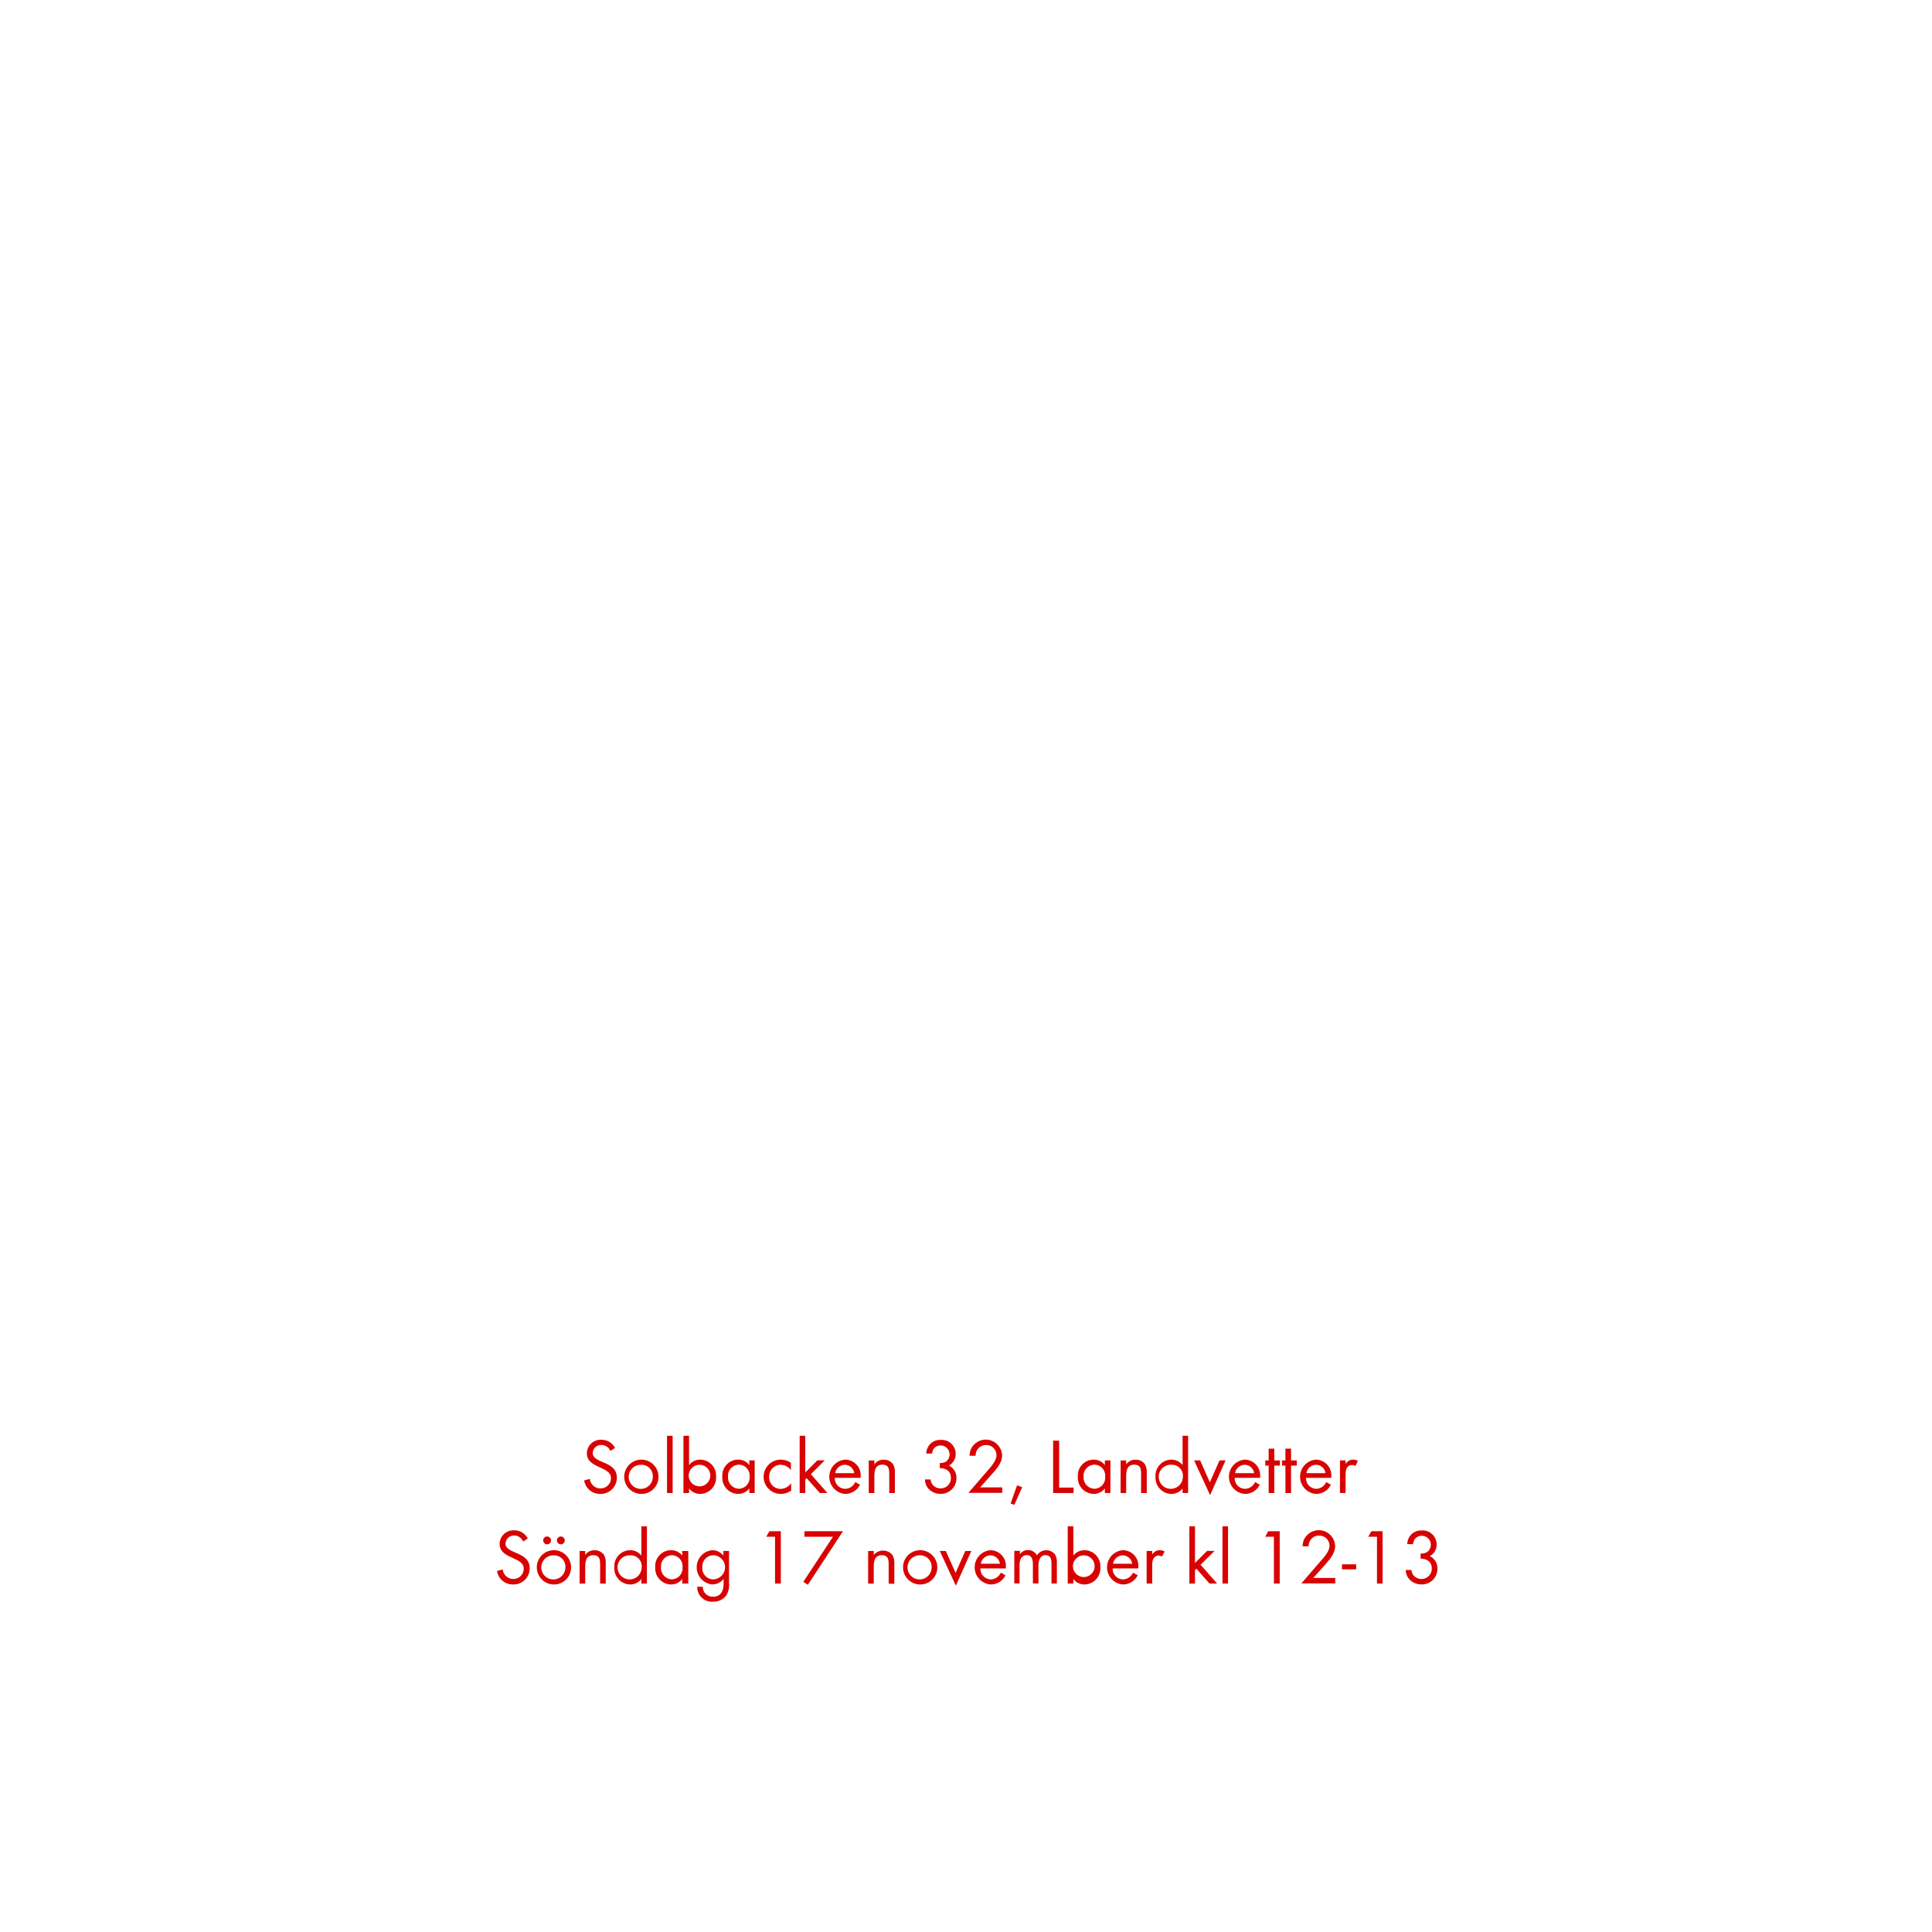
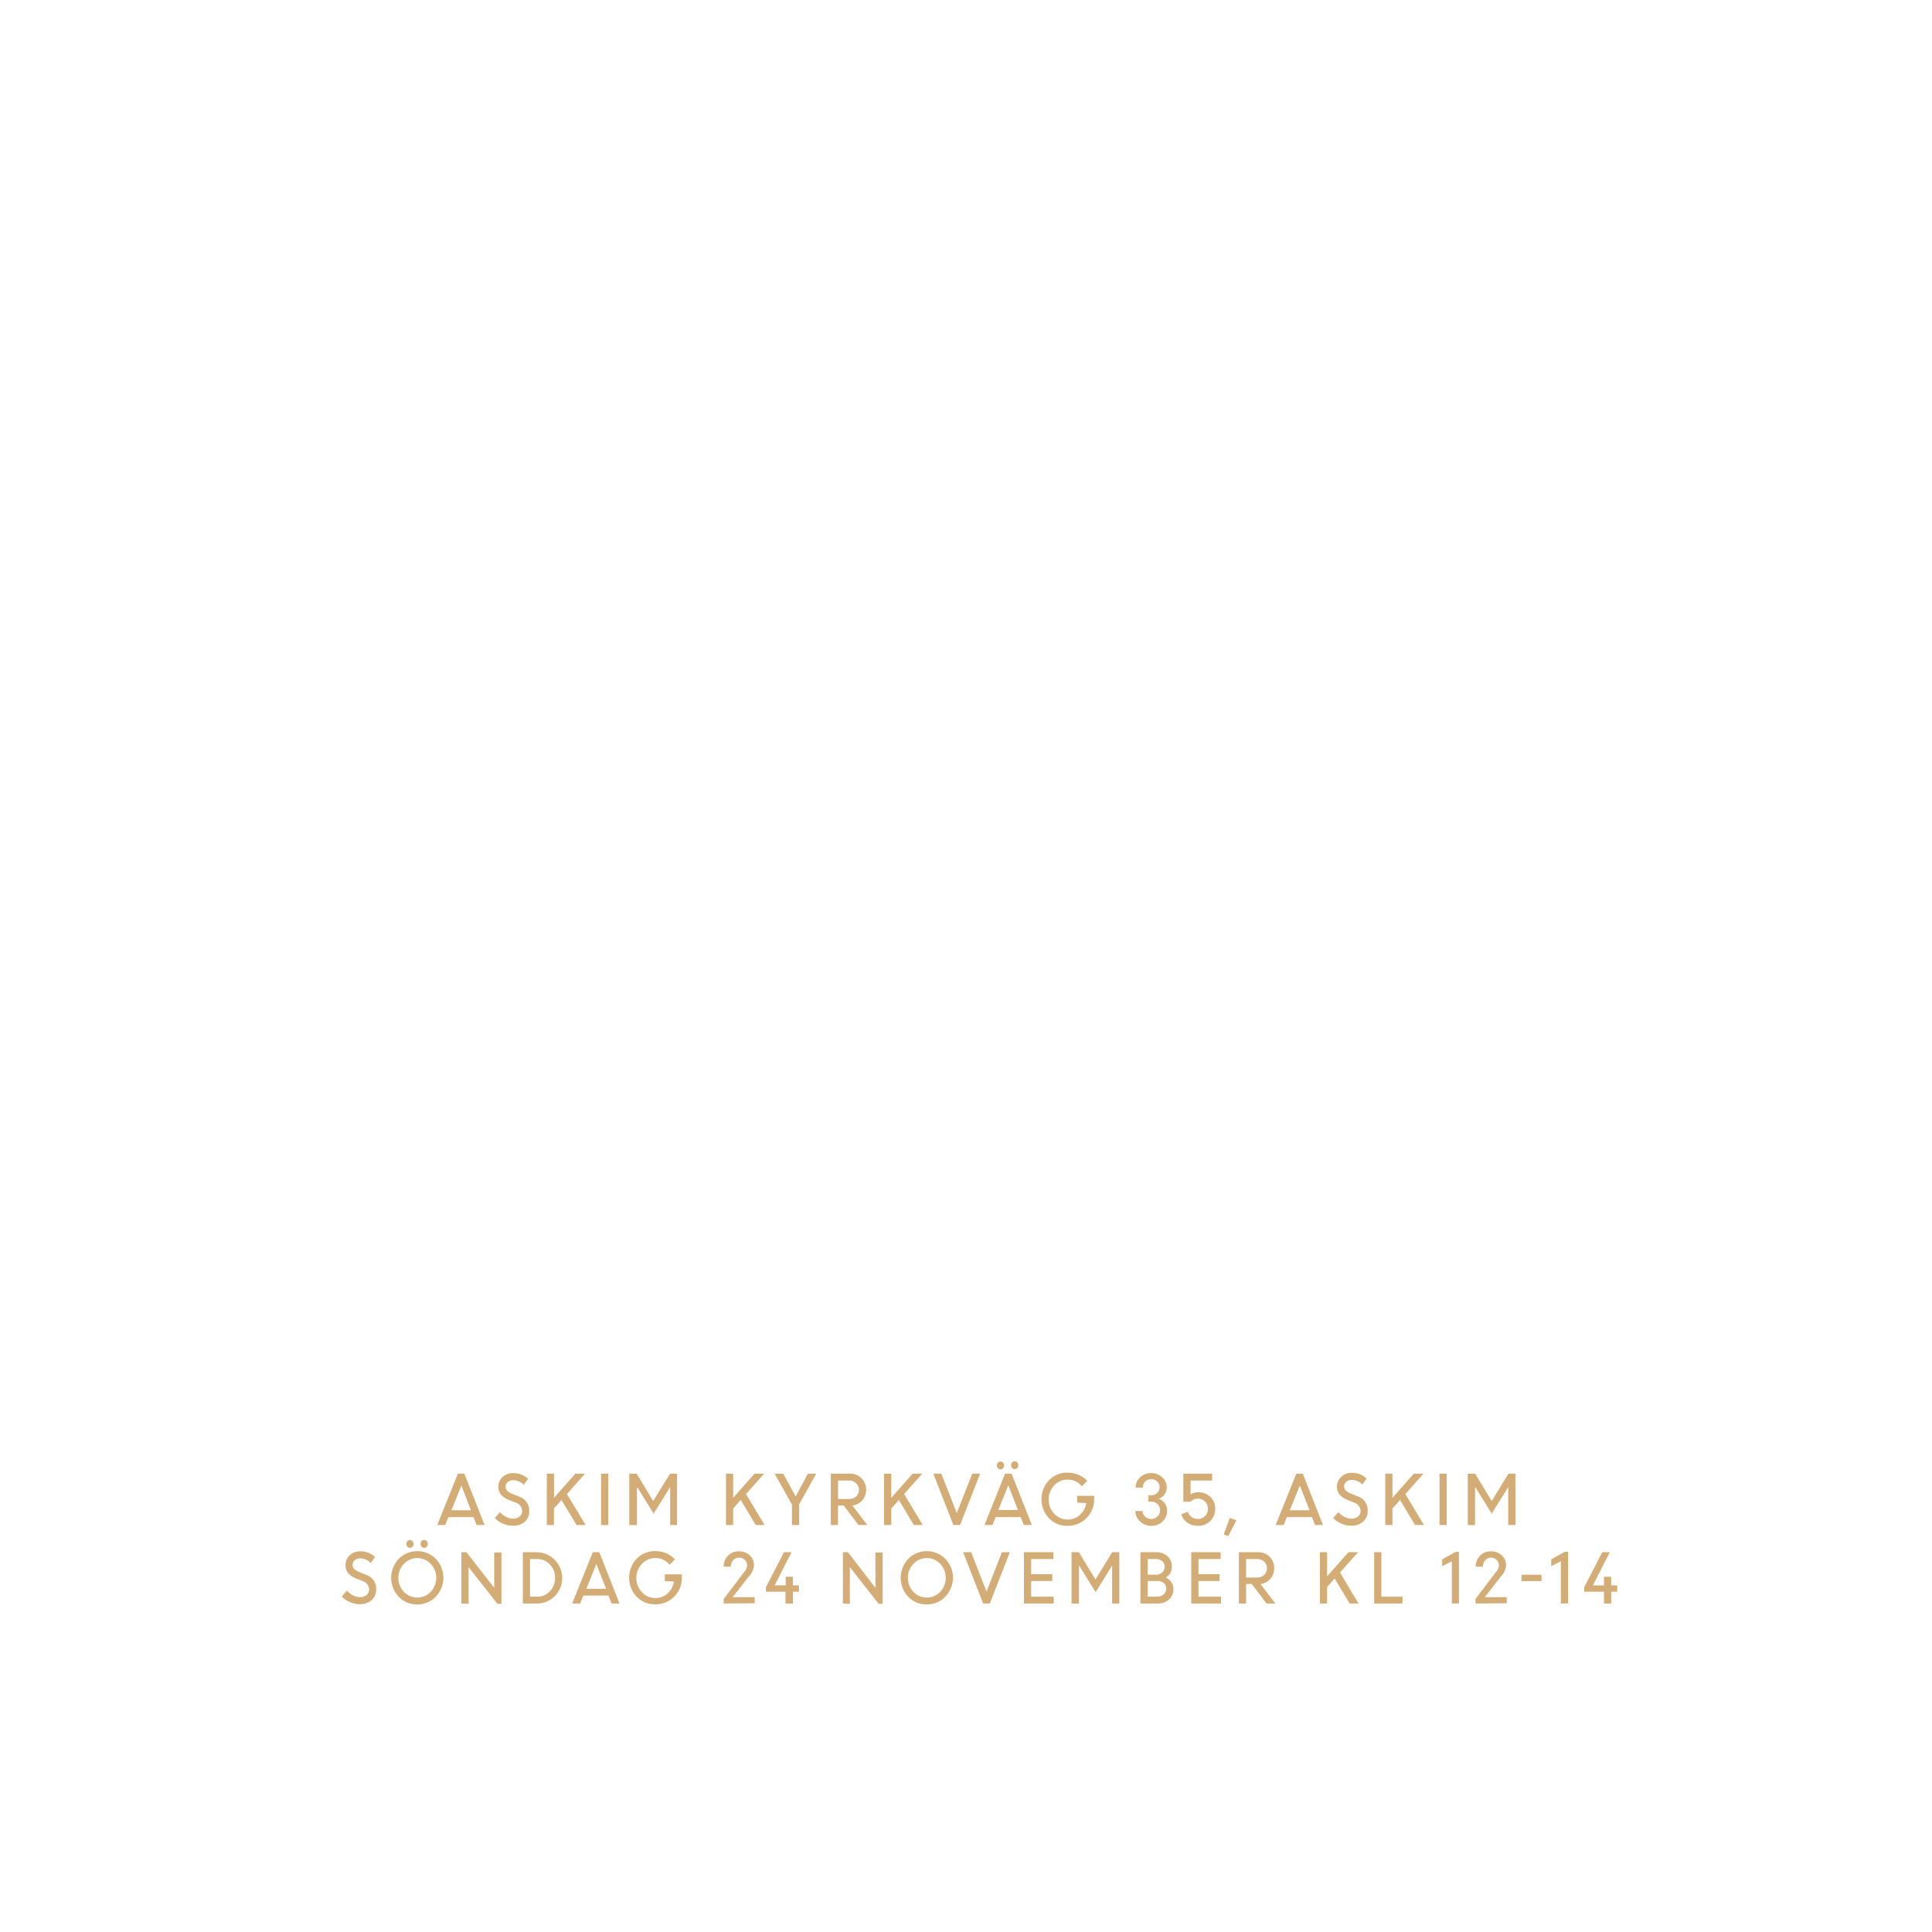
<svg xmlns="http://www.w3.org/2000/svg" id="Layer_1" data-name="Layer 1" viewBox="0 0 320 320">
  <defs>
-     <style>.cls-1{fill:#d80201;}</style>
+     <style>.cls-1{fill:#d4ac76;}</style>
  </defs>
-   <path class="cls-1" d="M99.43,247.44a2.64,2.64,0,0,1-2.67-2.23l.93-.26a1.76,1.76,0,0,0,1.77,1.58,1.71,1.71,0,0,0,1.74-1.71c0-2-4-1.56-4-4.11a2.29,2.29,0,0,1,2.43-2.24,2.5,2.5,0,0,1,2.24,1.35l-.77.51a1.61,1.61,0,0,0-1.48-1,1.38,1.38,0,0,0-1.45,1.33c0,1.79,4,1.27,4,4.07A2.67,2.67,0,0,1,99.43,247.44Z" />
-   <path class="cls-1" d="M106.22,247.44a2.84,2.84,0,1,1,2.85-2.83A2.82,2.82,0,0,1,106.22,247.44Zm0-4.83a2,2,0,1,0,1.91,2A1.89,1.89,0,0,0,106.21,242.61Z" />
-   <path class="cls-1" d="M110.48,247.29v-9.48h.93v9.48Z" />
-   <path class="cls-1" d="M116,247.44a2.29,2.29,0,0,1-1.87-.91v.76h-.93v-9.48h.93v4.85a2.3,2.3,0,0,1,1.88-.9,2.64,2.64,0,0,1,2.59,2.82A2.67,2.67,0,0,1,116,247.44Zm-.13-4.83a1.82,1.82,0,0,0-1.79,2,1.79,1.79,0,1,0,1.79-2Z" />
-   <path class="cls-1" d="M124.11,247.29v-.76a2.3,2.3,0,0,1-1.87.91,2.67,2.67,0,0,1-2.6-2.87,2.62,2.62,0,0,1,2.58-2.81,2.29,2.29,0,0,1,1.89.9v-.77H125v5.4Zm-1.74-4.7a1.85,1.85,0,0,0-1.79,2,1.87,1.87,0,0,0,1.79,2,1.84,1.84,0,0,0,1.79-2A1.82,1.82,0,0,0,122.37,242.59Z" />
-   <path class="cls-1" d="M129.32,247.44a2.84,2.84,0,1,1,0-5.68,3,3,0,0,1,1.68.52v1.22a2.16,2.16,0,0,0-1.69-.89,1.92,1.92,0,0,0-1.91,2,1.9,1.9,0,0,0,1.88,2,2.2,2.2,0,0,0,1.76-.94v1.22A2.9,2.9,0,0,1,129.32,247.44Z" />
-   <path class="cls-1" d="M135.79,247.29l-2.18-2.46-.23.23v2.23h-.93v-9.48h.93v6.07l2-2h1.23l-2.31,2.29,2.74,3.11Z" />
-   <path class="cls-1" d="M138.26,244.78A1.76,1.76,0,0,0,140,246.6a1.86,1.86,0,0,0,1.66-1.12l.78.43a2.69,2.69,0,0,1-2.47,1.53,2.85,2.85,0,0,1,0-5.68,2.59,2.59,0,0,1,2.58,2.84v.18Zm1.67-2.17a1.65,1.65,0,0,0-1.6,1.39h3.17A1.61,1.61,0,0,0,139.93,242.61Z" />
-   <path class="cls-1" d="M147.29,247.29V244.1c0-.84-.12-1.51-1.13-1.51-1.2,0-1.34,1-1.34,2v2.71h-.93v-5.4h.93v.65a1.83,1.83,0,0,1,1.56-.78,1.85,1.85,0,0,1,1.53.74,2.45,2.45,0,0,1,.31,1.43v3.36Z" />
-   <path class="cls-1" d="M155.77,247.43a2.71,2.71,0,0,1-2-.86,2.32,2.32,0,0,1-.57-1.53h.94a1.61,1.61,0,0,0,.3.84,1.72,1.72,0,0,0,1.36.65,1.68,1.68,0,0,0,1.7-1.73c0-1.13-.79-1.63-1.84-1.63v-.85a2,2,0,0,0,1-.21,1.49,1.49,0,1,0-2-2.18,2,2,0,0,0-.29.83h-.95a2.29,2.29,0,0,1,2.42-2.27,2.32,2.32,0,0,1,2.45,2.32,2.13,2.13,0,0,1-1.12,1.93,2.21,2.21,0,0,1,1.25,2.09A2.58,2.58,0,0,1,155.77,247.43Z" />
-   <path class="cls-1" d="M164.12,244.36l-1.78,2H166v.9h-5.6l3.16-3.66c.58-.67,1.49-1.65,1.49-2.58a1.68,1.68,0,0,0-1.73-1.68,1.7,1.7,0,0,0-1.73,1.78h-1a3.38,3.38,0,0,1,.18-1,2.71,2.71,0,0,1,5.21.89C166,242.36,164.93,243.45,164.12,244.36Z" />
-   <path class="cls-1" d="M168,249.26l-.61-.24,1.07-3,.85.31Z" />
-   <path class="cls-1" d="M174.43,247.29v-8.67h1v7.77h2.39v.9Z" />
-   <path class="cls-1" d="M183,247.29v-.76a2.3,2.3,0,0,1-1.87.91,2.67,2.67,0,0,1-2.6-2.87,2.62,2.62,0,0,1,2.58-2.81,2.29,2.29,0,0,1,1.89.9v-.77h.92v5.4Zm-1.74-4.7a1.85,1.85,0,0,0-1.79,2,1.87,1.87,0,0,0,1.79,2,1.84,1.84,0,0,0,1.79-2A1.82,1.82,0,0,0,181.22,242.59Z" />
-   <path class="cls-1" d="M189,247.29V244.1c0-.84-.12-1.51-1.13-1.51-1.2,0-1.34,1-1.34,2v2.71h-.92v-5.4h.92v.65a1.83,1.83,0,0,1,1.56-.78,1.86,1.86,0,0,1,1.54.74,2.53,2.53,0,0,1,.31,1.43v3.36Z" />
-   <path class="cls-1" d="M195.87,247.29v-.76a2.32,2.32,0,0,1-1.88.91,2.68,2.68,0,0,1-2.6-2.86,2.65,2.65,0,0,1,2.59-2.82,2.33,2.33,0,0,1,1.89.9v-4.85h.92v9.48Zm-1.75-4.68a2,2,0,1,0,1.8,2A1.81,1.81,0,0,0,194.12,242.61Z" />
-   <path class="cls-1" d="M200.43,247.64l-2.65-5.75h1l1.61,3.63,1.6-3.63h1Z" />
-   <path class="cls-1" d="M204.5,244.78a1.74,1.74,0,0,0,1.71,1.82,1.88,1.88,0,0,0,1.67-1.12l.78.43a2.7,2.7,0,0,1-2.47,1.53,2.85,2.85,0,0,1-.05-5.68,2.58,2.58,0,0,1,2.57,2.84v.18Zm1.66-2.17a1.67,1.67,0,0,0-1.6,1.39h3.17A1.61,1.61,0,0,0,206.16,242.61Z" />
-   <path class="cls-1" d="M211.06,242.75v4.54h-.93v-4.54h-.56v-.86h.56v-1.95h.93v1.95H212v.86Z" />
-   <path class="cls-1" d="M213.84,242.75v4.54h-.93v-4.54h-.56v-.86h.56v-1.95h.93v1.95h.95v.86Z" />
-   <path class="cls-1" d="M216.31,244.78A1.76,1.76,0,0,0,218,246.6a1.86,1.86,0,0,0,1.66-1.12l.78.43a2.68,2.68,0,0,1-2.47,1.53,2.85,2.85,0,0,1-.05-5.68,2.59,2.59,0,0,1,2.58,2.84v.18Zm1.67-2.17a1.65,1.65,0,0,0-1.6,1.39h3.17A1.61,1.61,0,0,0,218,242.61Z" />
-   <path class="cls-1" d="M224.48,242.83a.83.83,0,0,0-.55-.18,1,1,0,0,0-.47.11c-.59.33-.59,1.09-.59,1.68v2.85h-.93v-5.4h.93v.59a1.44,1.44,0,0,1,1.22-.72,1.59,1.59,0,0,1,.83.22Z" />
-   <path class="cls-1" d="M85,262.44a2.65,2.65,0,0,1-2.68-2.23l.94-.26A1.76,1.76,0,0,0,85,261.53a1.71,1.71,0,0,0,1.75-1.71c0-2-4-1.56-4-4.11a2.29,2.29,0,0,1,2.43-2.24,2.49,2.49,0,0,1,2.24,1.35l-.77.51a1.59,1.59,0,0,0-1.48-1,1.38,1.38,0,0,0-1.44,1.33c0,1.79,4,1.27,4,4.07A2.66,2.66,0,0,1,85,262.44Z" />
-   <path class="cls-1" d="M91.74,262.44a2.84,2.84,0,1,1,2.85-2.83A2.82,2.82,0,0,1,91.74,262.44Zm0-4.83a2,2,0,1,0,1.91,2A1.89,1.89,0,0,0,91.73,257.61Zm-1.12-1.82a.66.66,0,0,1-.65-.65.65.65,0,1,1,.65.65Zm2.27,0a.66.66,0,0,1-.65-.65.65.65,0,1,1,1.3,0A.65.65,0,0,1,92.88,255.79Z" />
-   <path class="cls-1" d="M99.4,262.29V259.1c0-.84-.12-1.51-1.13-1.51-1.2,0-1.34,1-1.34,2v2.71H96v-5.4h.92v.65a1.83,1.83,0,0,1,1.56-.78,1.86,1.86,0,0,1,1.54.74,2.53,2.53,0,0,1,.31,1.43v3.36Z" />
-   <path class="cls-1" d="M106.23,262.29v-.76a2.31,2.31,0,0,1-1.88.91,2.68,2.68,0,0,1-2.6-2.86,2.65,2.65,0,0,1,2.59-2.82,2.33,2.33,0,0,1,1.89.9v-4.85h.92v9.48Zm-1.75-4.68a2,2,0,1,0,1.8,2A1.8,1.8,0,0,0,104.48,257.61Z" />
-   <path class="cls-1" d="M113,262.29v-.76a2.3,2.3,0,0,1-1.87.91,2.67,2.67,0,0,1-2.6-2.87,2.62,2.62,0,0,1,2.58-2.81,2.29,2.29,0,0,1,1.89.9v-.77H114v5.4Zm-1.74-4.7a1.84,1.84,0,0,0-1.78,2,1.86,1.86,0,0,0,1.78,2,1.84,1.84,0,0,0,1.79-2A1.82,1.82,0,0,0,111.3,257.59Z" />
-   <path class="cls-1" d="M120.27,264.29a2.63,2.63,0,0,1-2.16,1,2.43,2.43,0,0,1-2.63-2.47h.92a1.62,1.62,0,0,0,1.72,1.64c1.3,0,1.73-1,1.73-2.13v-.8a2.44,2.44,0,0,1-1.9.9,2.85,2.85,0,0,1,0-5.67,2.31,2.31,0,0,1,1.86.89v-.76h.94v5.28A3.29,3.29,0,0,1,120.27,264.29Zm-2.18-6.7a1.85,1.85,0,0,0-1.76,2,1.82,1.82,0,0,0,1.76,2,2,2,0,0,0,0-4Z" />
-   <path class="cls-1" d="M128.37,262.29v-7.76h-1.45l.51-.91h1.9v8.67Z" />
-   <path class="cls-1" d="M133.81,262.49l-.75-.5,4.91-7.46h-4.73v-.91h6.38Z" />
-   <path class="cls-1" d="M147.19,262.29V259.1c0-.84-.12-1.51-1.13-1.51-1.2,0-1.34,1-1.34,2v2.71h-.93v-5.4h.93v.65a2,2,0,0,1,3.09,0,2.46,2.46,0,0,1,.32,1.43v3.36Z" />
-   <path class="cls-1" d="M152.4,262.44a2.84,2.84,0,1,1,2.85-2.83A2.82,2.82,0,0,1,152.4,262.44Zm0-4.83a2,2,0,1,0,1.91,2A1.89,1.89,0,0,0,152.39,257.61Z" />
-   <path class="cls-1" d="M158.32,262.64l-2.66-5.75h1l1.62,3.63,1.6-3.63h1Z" />
-   <path class="cls-1" d="M162.38,259.78a1.76,1.76,0,0,0,1.72,1.82,1.88,1.88,0,0,0,1.67-1.12l.77.43a2.68,2.68,0,0,1-2.46,1.53,2.85,2.85,0,0,1-.06-5.68,2.59,2.59,0,0,1,2.58,2.84v.18Zm1.67-2.17a1.65,1.65,0,0,0-1.6,1.39h3.17A1.61,1.61,0,0,0,164.05,257.61Z" />
-   <path class="cls-1" d="M174.16,262.29V259c0-.69-.11-1.42-1-1.42s-1.16.91-1.16,1.69v3h-.92v-3.2c0-.68-.15-1.5-1-1.5a1.12,1.12,0,0,0-1,.59,2.46,2.46,0,0,0-.21,1.17v2.94H168v-5.4h.93v.57a1.55,1.55,0,0,1,1.34-.7,1.64,1.64,0,0,1,1.48.87,1.84,1.84,0,0,1,3-.14,2.52,2.52,0,0,1,.3,1.38v3.42Z" />
-   <path class="cls-1" d="M179.65,262.44a2.29,2.29,0,0,1-1.87-.91v.76h-.93v-9.48h.93v4.85a2.3,2.3,0,0,1,1.88-.9,2.64,2.64,0,0,1,2.59,2.82A2.67,2.67,0,0,1,179.65,262.44Zm-.13-4.83a1.82,1.82,0,0,0-1.8,2,1.8,1.8,0,1,0,1.8-2Z" />
-   <path class="cls-1" d="M184.29,259.78A1.74,1.74,0,0,0,186,261.6a1.87,1.87,0,0,0,1.66-1.12l.78.43a2.7,2.7,0,0,1-2.47,1.53,2.85,2.85,0,0,1,0-5.68,2.58,2.58,0,0,1,2.57,2.84v.18Zm1.66-2.17a1.67,1.67,0,0,0-1.6,1.39h3.18A1.62,1.62,0,0,0,186,257.61Z" />
-   <path class="cls-1" d="M192.45,257.83a.8.8,0,0,0-.54-.18,1,1,0,0,0-.47.11c-.6.33-.6,1.09-.6,1.68v2.85h-.92v-5.4h.92v.59a1.45,1.45,0,0,1,1.22-.72,1.62,1.62,0,0,1,.84.22Z" />
-   <path class="cls-1" d="M200.34,262.29l-2.18-2.46-.23.23v2.23H197v-9.48h.93v6.07l2-2h1.24l-2.32,2.29,2.74,3.11Z" />
-   <path class="cls-1" d="M202.48,262.29v-9.48h.92v9.48Z" />
-   <path class="cls-1" d="M211,262.29v-7.76h-1.44l.5-.91h1.9v8.67Z" />
-   <path class="cls-1" d="M219.3,259.36l-1.78,2h3.64v.9h-5.61l3.16-3.66c.59-.67,1.5-1.65,1.5-2.58a1.68,1.68,0,0,0-1.73-1.68,1.7,1.7,0,0,0-1.73,1.78h-1a3.38,3.38,0,0,1,.18-1,2.71,2.71,0,0,1,5.21.89C221.17,257.36,220.1,258.45,219.3,259.36Z" />
-   <path class="cls-1" d="M222.27,259.93v-.83h2.36v.83Z" />
-   <path class="cls-1" d="M228.07,262.29v-7.76h-1.44l.51-.91H229v8.67Z" />
-   <path class="cls-1" d="M235.42,262.43a2.69,2.69,0,0,1-2-.86,2.28,2.28,0,0,1-.58-1.53h.94a1.61,1.61,0,0,0,.3.84,1.73,1.73,0,0,0,1.36.65,1.69,1.69,0,0,0,1.71-1.73c0-1.13-.8-1.63-1.85-1.63v-.85a2,2,0,0,0,1-.21,1.46,1.46,0,0,0,.69-1.27,1.5,1.5,0,0,0-2.67-.91,2,2,0,0,0-.28.83h-.95a2.28,2.28,0,0,1,2.42-2.27,2.31,2.31,0,0,1,2.44,2.32,2.13,2.13,0,0,1-1.12,1.93,2.21,2.21,0,0,1,1.25,2.09A2.57,2.57,0,0,1,235.42,262.43Z" />
+   <path class="cls-1" d="M72.42,252.59l3.42-8.5h1.07l3.35,8.5H78.94l-.51-1.31H74.26l-.52,1.31Zm4-6.55-1.65,4.11H78Z" />
+   <path class="cls-1" d="M84.89,252.7a3.89,3.89,0,0,1-1.59-.34,4.28,4.28,0,0,1-1.35-.91l.84-1a3.31,3.31,0,0,0,1,.78,2.56,2.56,0,0,0,1.17.31,1.64,1.64,0,0,0,1.1-.36,1.14,1.14,0,0,0,.43-.91,1.49,1.49,0,0,0-1.08-1.39l-1-.4A3.46,3.46,0,0,1,83,247.6a2,2,0,0,1-.46-1.35,2.19,2.19,0,0,1,.7-1.61A2.45,2.45,0,0,1,85,244a3.46,3.46,0,0,1,2.47.94l-.72,1a2.34,2.34,0,0,0-1.75-.77,1.32,1.32,0,0,0-.9.3,1,1,0,0,0-.35.79.91.91,0,0,0,.25.65,2.41,2.41,0,0,0,.87.53l1,.41a2.43,2.43,0,0,1,1.79,2.43,2.34,2.34,0,0,1-.75,1.79A2.9,2.9,0,0,1,84.89,252.7Z" />
+   <path class="cls-1" d="M90.57,252.59v-8.5h1.19v4l3.54-4h1.6l-3,3.37L97,252.59H95.5L93,248.44l-1.26,1.43v2.72Z" />
+   <path class="cls-1" d="M99.56,252.59v-8.5h1.19v8.5Z" />
+   <path class="cls-1" d="M104.23,252.59v-8.5h1.22l2.74,4.53,2.79-4.53h1.16v8.5H111v-6.28l0,0-2.74,4.39-2.68-4.33h-.08v6.24Z" />
+   <path class="cls-1" d="M120.24,252.59v-8.5h1.19v4l3.54-4h1.59l-3,3.37,3.08,5.13h-1.47l-2.48-4.15-1.26,1.43v2.72Z" />
+   <path class="cls-1" d="M133.81,244.09h1.38l-2.83,5.08v3.42h-1.19v-3.38l-2.86-5.12h1.42l2.06,3.77Z" />
+   <path class="cls-1" d="M137.61,252.59v-8.5h3.15a2.68,2.68,0,0,1,1.92.74,2.55,2.55,0,0,1,.77,1.92,2.54,2.54,0,0,1-2.27,2.61l2.47,3.23h-1.47l-2.44-3.24h-.94v3.24Zm3-7.37h-1.8v3.07h1.79a1.73,1.73,0,0,0,1.21-.42,1.43,1.43,0,0,0,.46-1.12,1.46,1.46,0,0,0-.47-1.09A1.68,1.68,0,0,0,140.6,245.22Z" />
+   <path class="cls-1" d="M146.43,252.59v-8.5h1.19v4l3.54-4h1.59l-3,3.37,3.08,5.13h-1.47l-2.48-4.15-1.26,1.43v2.72Z" />
+   <path class="cls-1" d="M157.91,252.59l-3.32-8.5h1.33l2.55,6.53,2.56-6.53h1.31l-3.33,8.5Z" />
+   <path class="cls-1" d="M163.06,252.59l3.41-8.5h1.08l3.35,8.5h-1.32l-.51-1.31H164.9l-.52,1.31Zm3.07-9.4a.58.58,0,0,1-.42.18.54.54,0,0,1-.42-.18.65.65,0,0,1-.17-.47.64.64,0,0,1,.17-.46.54.54,0,0,1,.42-.18.58.58,0,0,1,.42.18.65.65,0,0,1,.18.46A.66.66,0,0,1,166.13,243.19ZM167,246l-1.65,4.11h3.26Zm1.48-2.85a.58.58,0,0,1-.42.18.58.58,0,0,1-.43-.18.7.7,0,0,1-.17-.47.69.69,0,0,1,.17-.46.58.58,0,0,1,.43-.18.58.58,0,0,1,.42.18.69.69,0,0,1,.17.46A.7.7,0,0,1,168.49,243.19Z" />
+   <path class="cls-1" d="M178.41,248.89v-1.13h2.82v.6a4.37,4.37,0,0,1-4.4,4.37,4.15,4.15,0,0,1-3.1-1.27,4.6,4.6,0,0,1,0-6.28,4.18,4.18,0,0,1,3.1-1.27,4.51,4.51,0,0,1,1.79.36,4.32,4.32,0,0,1,1.46,1l-.88.9a3,3,0,0,0-2.37-1.11,3,3,0,0,0-2.25,1,3.43,3.43,0,0,0,0,4.63,3,3,0,0,0,2.25,1,3,3,0,0,0,2-.74,3.22,3.22,0,0,0,1.08-2Z" />
+   <path class="cls-1" d="M190.69,252.72a2.65,2.65,0,0,1-1.86-.72,2.38,2.38,0,0,1-.79-1.73h1.19a1.23,1.23,0,0,0,.44.93,1.45,1.45,0,0,0,1,.39,1.42,1.42,0,0,0,1.05-.41,1.35,1.35,0,0,0,.42-1,1.4,1.4,0,0,0-1.44-1.46h-.49v-1.06h.47a1.34,1.34,0,0,0,1-.39,1.32,1.32,0,0,0,0-1.89,1.37,1.37,0,0,0-1-.38,1.33,1.33,0,0,0-1,.39,1.3,1.3,0,0,0-.39,1h-1.19a2.21,2.21,0,0,1,.74-1.7,2.58,2.58,0,0,1,1.83-.7,2.54,2.54,0,0,1,1.83.7,2.22,2.22,0,0,1,.74,1.7,1.93,1.93,0,0,1-.36,1.14,2.09,2.09,0,0,1-.94.72,2,2,0,0,1,1,.76,2.06,2.06,0,0,1,.37,1.23,2.41,2.41,0,0,1-.78,1.8A2.61,2.61,0,0,1,190.69,252.72Z" />
+   <path class="cls-1" d="M198.37,252.72a2.89,2.89,0,0,1-1.72-.52,2.64,2.64,0,0,1-1-1.38l1.07-.42a1.75,1.75,0,0,0,1.66,1.19,1.63,1.63,0,0,0,1.22-.49,1.64,1.64,0,0,0,.48-1.2,1.6,1.6,0,0,0-.49-1.2,1.69,1.69,0,0,0-1.2-.48,1.59,1.59,0,0,0-1.21.52H196v-4.65h4.77v1.13h-3.58v2.29a2.24,2.24,0,0,1,1.21-.34,2.86,2.86,0,0,1,2.09.78,2.6,2.6,0,0,1,.79,2,2.7,2.7,0,0,1-.84,2A2.78,2.78,0,0,1,198.37,252.72Z" />
+   <path class="cls-1" d="M202.69,254.15l1-2.72,1.09.38-1.34,2.62Z" />
+   <path class="cls-1" d="M211.29,252.59l3.42-8.5h1.07l3.35,8.5h-1.31l-.52-1.31h-4.16l-.53,1.31Zm4-6.55-1.65,4.11h3.27Z" />
+   <path class="cls-1" d="M223.76,252.7a3.92,3.92,0,0,1-1.59-.34,4.4,4.4,0,0,1-1.35-.91l.84-1a3.31,3.31,0,0,0,1,.78,2.6,2.6,0,0,0,1.18.31,1.66,1.66,0,0,0,1.1-.36,1.16,1.16,0,0,0,.42-.91,1.49,1.49,0,0,0-1.07-1.39l-1-.4a3.54,3.54,0,0,1-1.39-.91,2,2,0,0,1-.46-1.35,2.16,2.16,0,0,1,.71-1.61,2.41,2.41,0,0,1,1.73-.66,3.44,3.44,0,0,1,2.47.94l-.71,1a2.38,2.38,0,0,0-1.76-.77,1.32,1.32,0,0,0-.9.3,1,1,0,0,0-.35.79.92.92,0,0,0,.26.65,2.36,2.36,0,0,0,.86.53l1,.41a2.42,2.42,0,0,1,1.79,2.43,2.34,2.34,0,0,1-.75,1.79A2.86,2.86,0,0,1,223.76,252.7Z" />
+   <path class="cls-1" d="M229.44,252.59v-8.5h1.19v4l3.54-4h1.6l-3,3.37,3.08,5.13h-1.48l-2.47-4.15-1.27,1.43v2.72Z" />
+   <path class="cls-1" d="M238.43,252.59v-8.5h1.19v8.5Z" />
+   <path class="cls-1" d="M243.11,252.59v-8.5h1.22l2.74,4.53,2.78-4.53H251v8.5h-1.19v-6.28l0,0-2.74,4.39-2.68-4.33h-.08v6.24Z" />
+   <path class="cls-1" d="M59.54,265.7a4,4,0,0,1-1.59-.34,4.24,4.24,0,0,1-1.34-.91l.83-1a3.31,3.31,0,0,0,1,.78,2.63,2.63,0,0,0,1.18.31,1.64,1.64,0,0,0,1.1-.36,1.16,1.16,0,0,0,.42-.91,1.48,1.48,0,0,0-1.07-1.39l-1-.4a3.51,3.51,0,0,1-1.4-.91,2,2,0,0,1-.45-1.35,2.15,2.15,0,0,1,.7-1.61,2.43,2.43,0,0,1,1.73-.66,3.44,3.44,0,0,1,2.47.94l-.71,1a2.37,2.37,0,0,0-1.76-.77,1.32,1.32,0,0,0-.9.3,1,1,0,0,0-.35.79.92.92,0,0,0,.26.65,2.45,2.45,0,0,0,.86.53l1,.41a2.42,2.42,0,0,1,1.79,2.43,2.34,2.34,0,0,1-.75,1.79A2.86,2.86,0,0,1,59.54,265.7Z" />
+   <path class="cls-1" d="M69.12,265.75a4.17,4.17,0,0,1-3.07-1.26,4.58,4.58,0,0,1,0-6.31,4.33,4.33,0,0,1,6.12,0,4.53,4.53,0,0,1,0,6.29A4.17,4.17,0,0,1,69.12,265.75Zm-2.23-2.09a3.08,3.08,0,0,0,4.45,0,3.39,3.39,0,0,0,0-4.64,3.06,3.06,0,0,0-4.45,0,3.39,3.39,0,0,0,0,4.64Zm1.43-7.47a.58.58,0,0,1-.43.18.54.54,0,0,1-.41-.18.65.65,0,0,1-.17-.47.64.64,0,0,1,.17-.46.54.54,0,0,1,.41-.18.58.58,0,0,1,.43.18.64.64,0,0,1,.17.46A.65.65,0,0,1,68.32,256.19Zm2.36,0a.58.58,0,0,1-.43.18.58.58,0,0,1-.42-.18.7.7,0,0,1-.17-.47.69.69,0,0,1,.17-.46.58.58,0,0,1,.42-.18.58.58,0,0,1,.43.18.69.69,0,0,1,.17.46A.7.7,0,0,1,70.68,256.19Z" />
+   <path class="cls-1" d="M76.42,265.59v-8.5h.83L81.86,263v-5.86h1.19v8.5h-.66l-4.78-6.07v6.07Z" />
+   <path class="cls-1" d="M86.6,265.59v-8.5h2.28a4.28,4.28,0,0,1,3,7.29,4.13,4.13,0,0,1-3,1.21Zm2.32-7.37H87.79v6.24H89a2.76,2.76,0,0,0,2.09-.91,3.14,3.14,0,0,0,.85-2.23,3,3,0,0,0-.88-2.2A2.81,2.81,0,0,0,88.92,258.22Z" />
+   <path class="cls-1" d="M94.77,265.59l3.42-8.5h1.07l3.35,8.5H101.3l-.52-1.31H96.61l-.52,1.31Zm4-6.55-1.65,4.11h3.27Z" />
+   <path class="cls-1" d="M110.12,261.89v-1.13h2.82v.6a4.35,4.35,0,0,1-4.39,4.37,4.17,4.17,0,0,1-3.11-1.27,4.6,4.6,0,0,1,0-6.28,4.21,4.21,0,0,1,3.11-1.27,4.46,4.46,0,0,1,1.78.36,4.32,4.32,0,0,1,1.46,1l-.88.9a3,3,0,0,0-2.36-1.11,3,3,0,0,0-2.26,1,3.43,3.43,0,0,0,0,4.63,3,3,0,0,0,2.26,1,3.07,3.07,0,0,0,2-.74,3.25,3.25,0,0,0,1.07-2Z" />
+   <path class="cls-1" d="M119.87,265.59v-.75l3.4-4.48a1.72,1.72,0,0,0,.48-1.08,1.24,1.24,0,0,0-.38-.91,1.3,1.3,0,0,0-1-.37,1.23,1.23,0,0,0-.94.41,1.73,1.73,0,0,0-.39,1.08h-1.18a2.52,2.52,0,0,1,.7-1.81,2.42,2.42,0,0,1,1.81-.73,2.57,2.57,0,0,1,1.81.66,2.19,2.19,0,0,1,.7,1.67,3,3,0,0,1-.89,1.88l-2.65,3.38H125v1Z" />
+   <path class="cls-1" d="M126.86,263.64v-.74l3-5.81h1.24l-2.8,5.5h1.84v-1.43h1.19v1.43h1v1.05h-1v1.95H130.1v-1.95Z" />
+   <path class="cls-1" d="M139.61,265.59v-8.5h.83L145,263v-5.86h1.19v8.5h-.66l-4.77-6.07v6.07Z" />
+   <path class="cls-1" d="M153.51,265.75a4.17,4.17,0,0,1-3.07-1.26,4.58,4.58,0,0,1,0-6.31,4.33,4.33,0,0,1,6.12,0,4.5,4.5,0,0,1,0,6.29A4.17,4.17,0,0,1,153.51,265.75Zm-2.23-2.09a3.08,3.08,0,0,0,4.45,0,3.39,3.39,0,0,0,0-4.64,3.06,3.06,0,0,0-4.45,0,3.41,3.41,0,0,0,0,4.64Z" />
+   <path class="cls-1" d="M162.84,265.59l-3.32-8.5h1.33l2.55,6.53,2.55-6.53h1.31l-3.32,8.5Z" />
+   <path class="cls-1" d="M174.29,261.86h-3.5v2.6h3.74v1.13H169.6v-8.5h4.87v1.13h-3.68v2.51h3.5Z" />
+   <path class="cls-1" d="M177.48,265.59v-8.5h1.22l2.74,4.53,2.78-4.53h1.17v8.5H184.2v-6.28l0,0-2.73,4.39-2.69-4.33h-.07v6.24Z" />
+   <path class="cls-1" d="M188.89,265.59v-8.5h2.6a2.7,2.7,0,0,1,1.87.66,2.15,2.15,0,0,1,.74,1.71,2,2,0,0,1-1,1.83,2.12,2.12,0,0,1,.91.76,2,2,0,0,1,.34,1.15,2.2,2.2,0,0,1-.74,1.74,2.81,2.81,0,0,1-1.9.65Zm2.48-7.37h-1.29v2.59h1.51a1.3,1.3,0,0,0,1.32-1.36,1.09,1.09,0,0,0-.42-.89A1.72,1.72,0,0,0,191.37,258.22Zm.26,3.64h-1.55v2.6h1.48a1.78,1.78,0,0,0,1.17-.36,1.25,1.25,0,0,0,.43-1,1.16,1.16,0,0,0-.4-.91A1.64,1.64,0,0,0,191.63,261.86Z" />
+   <path class="cls-1" d="M202,261.86h-3.5v2.6h3.74v1.13h-4.93v-8.5h4.87v1.13h-3.68v2.51H202Z" />
+   <path class="cls-1" d="M205.2,265.59v-8.5h3.16a2.66,2.66,0,0,1,1.91.74,2.55,2.55,0,0,1,.77,1.92,2.52,2.52,0,0,1-.64,1.77,2.47,2.47,0,0,1-1.62.84l2.46,3.23h-1.46l-2.45-3.24h-.94v3.24Zm3-7.37h-1.81v3.07h1.8a1.72,1.72,0,0,0,1.2-.42,1.55,1.55,0,0,0,0-2.21A1.66,1.66,0,0,0,208.2,258.22Z" />
+   <path class="cls-1" d="M218.62,265.59v-8.5h1.19v4l3.54-4h1.59l-3,3.37,3.07,5.13h-1.47l-2.48-4.15-1.26,1.43v2.72Z" />
+   <path class="cls-1" d="M227.61,265.59v-8.5h1.19v7.37h3.49v1.13Z" />
+   <path class="cls-1" d="M240.47,265.59v-7l-1.6.81v-1.13l2.26-1.25h.52v8.55Z" />
+   <path class="cls-1" d="M244.39,265.59v-.75l3.4-4.48a1.72,1.72,0,0,0,.48-1.08,1.24,1.24,0,0,0-.38-.91,1.31,1.31,0,0,0-.95-.37,1.23,1.23,0,0,0-.94.41,1.73,1.73,0,0,0-.39,1.08h-1.18a2.52,2.52,0,0,1,.7-1.81,2.4,2.4,0,0,1,1.81-.73,2.53,2.53,0,0,1,1.8.66,2.16,2.16,0,0,1,.71,1.67,3,3,0,0,1-.89,1.88l-2.65,3.38h3.65v1Z" />
+   <path class="cls-1" d="M252,261.88v-1.05h3.33v1.05Z" />
+   <path class="cls-1" d="M258.53,265.59v-7l-1.6.81v-1.13l2.26-1.25h.53v8.55Z" />
+   <path class="cls-1" d="M262.39,263.64v-.74l3-5.81h1.24l-2.8,5.5h1.84v-1.43h1.19v1.43h1v1.05h-1v1.95h-1.19v-1.95Z" />
</svg>
